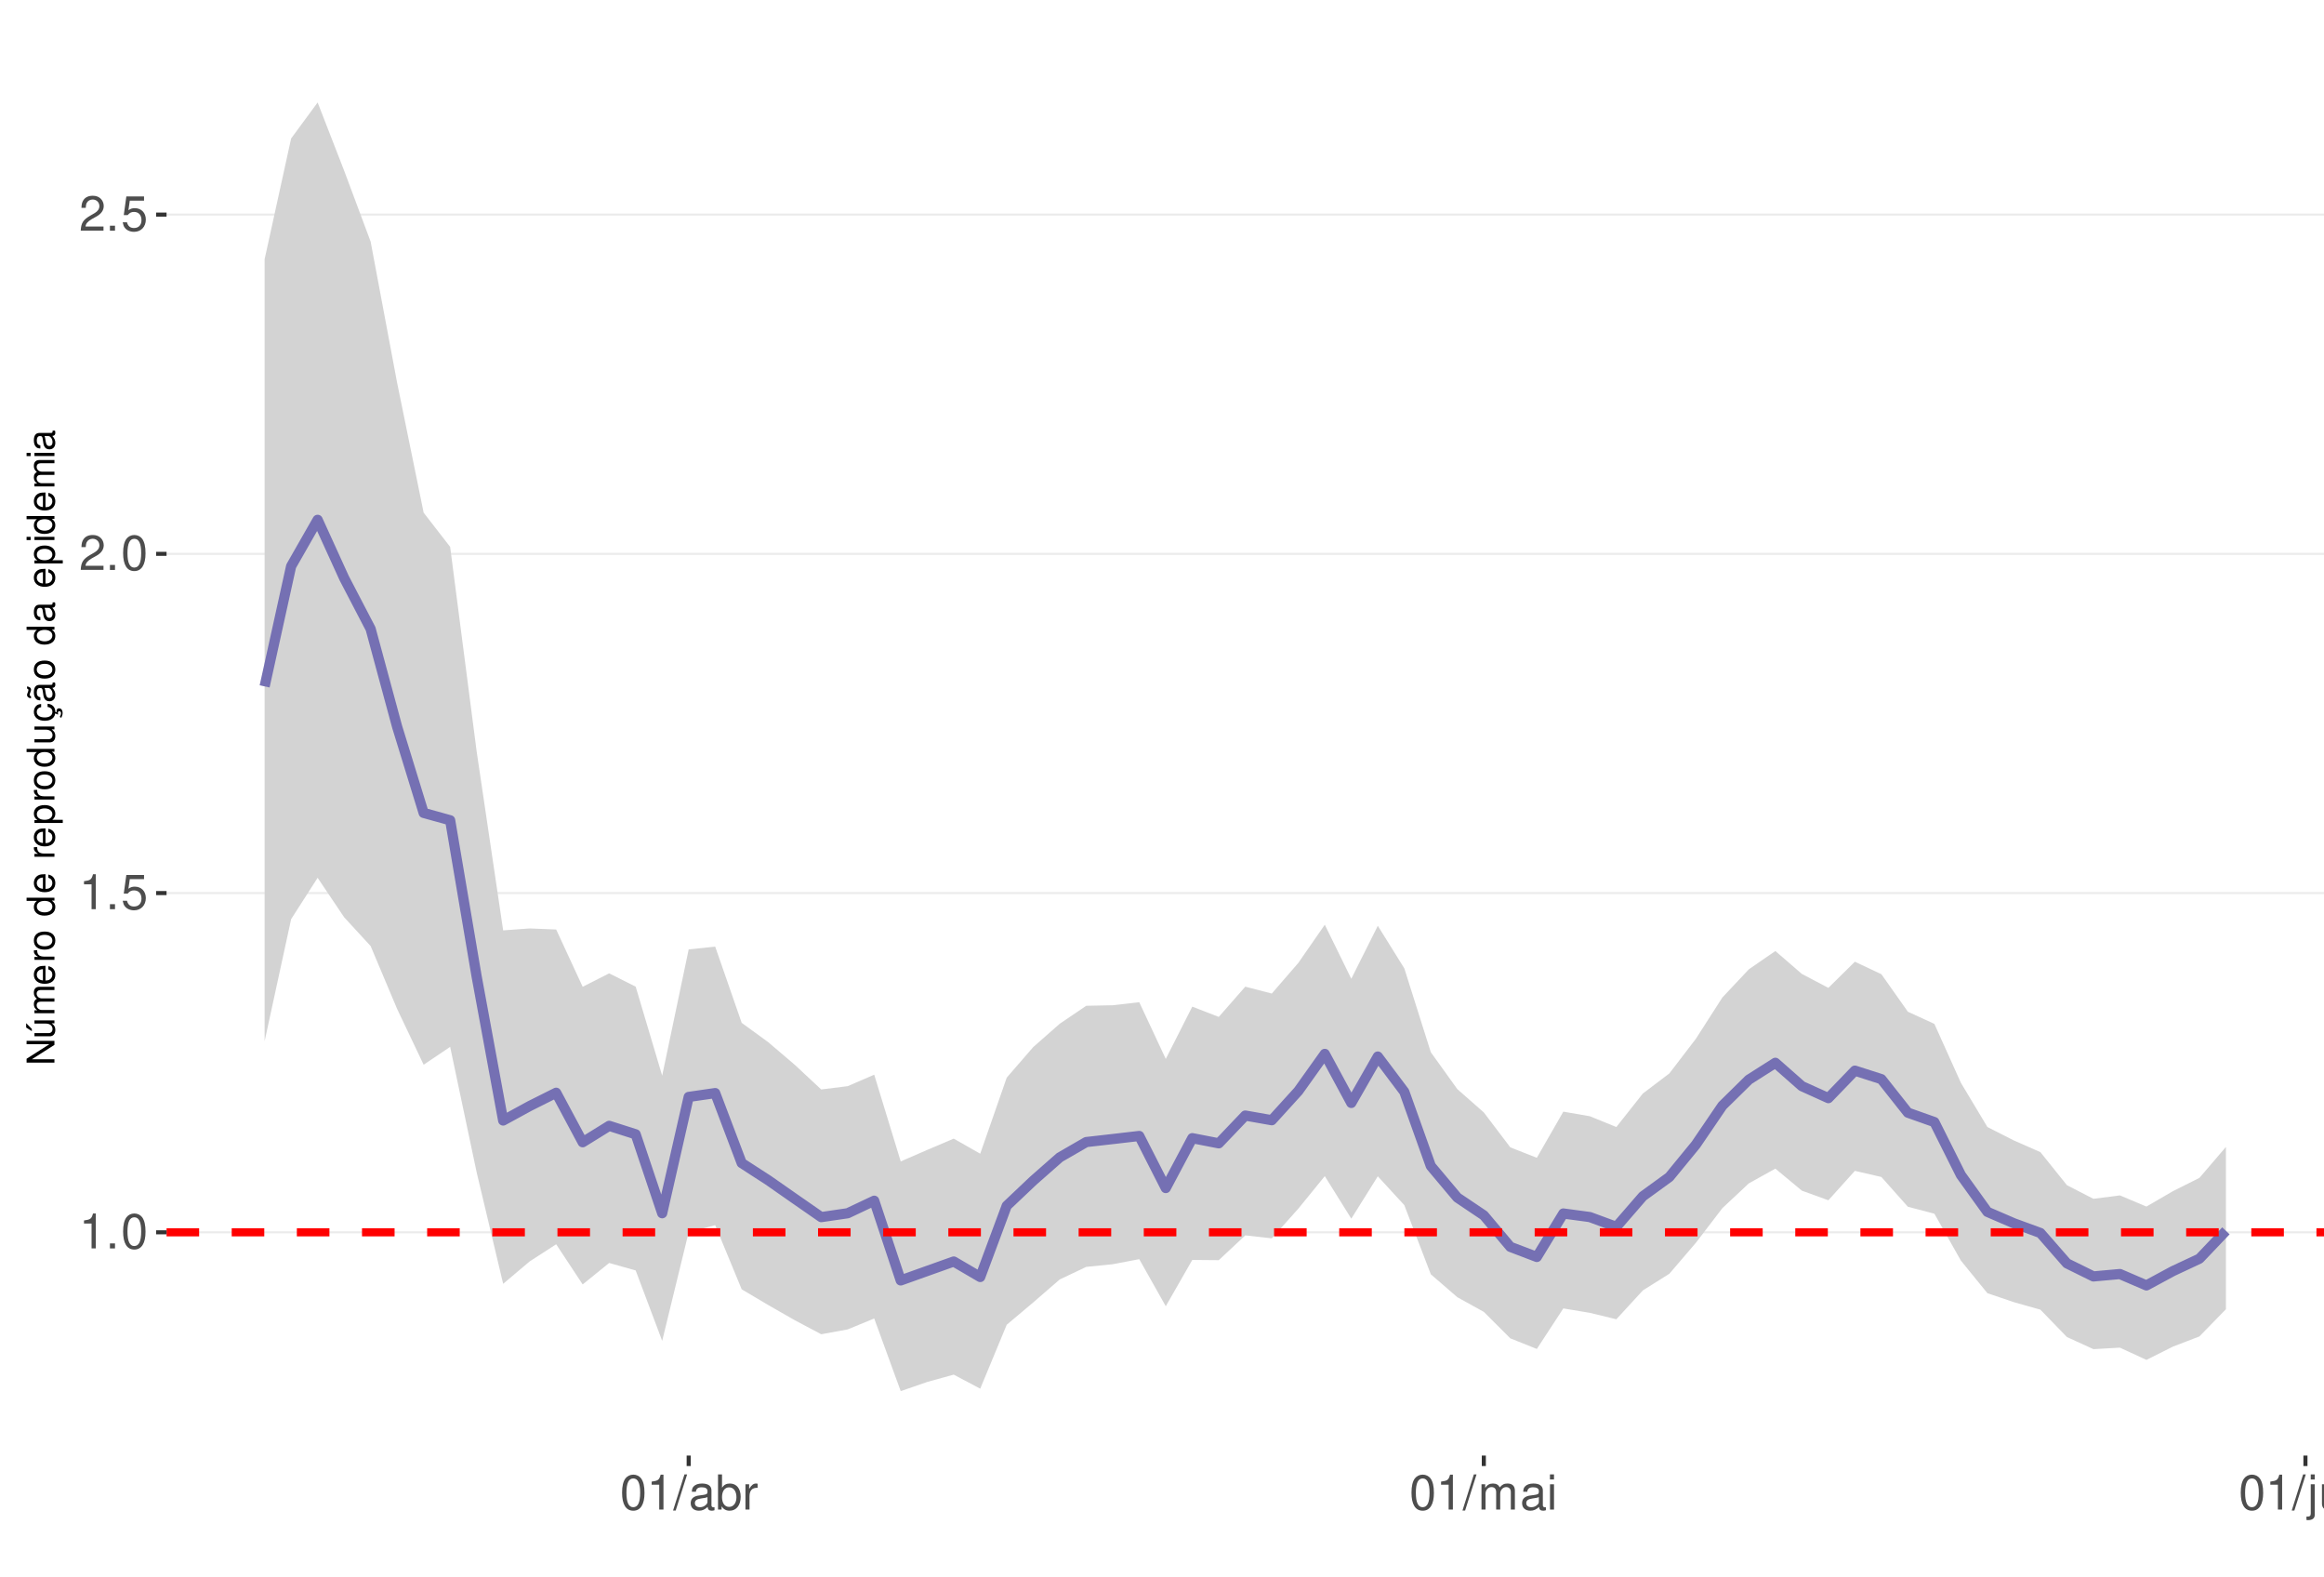
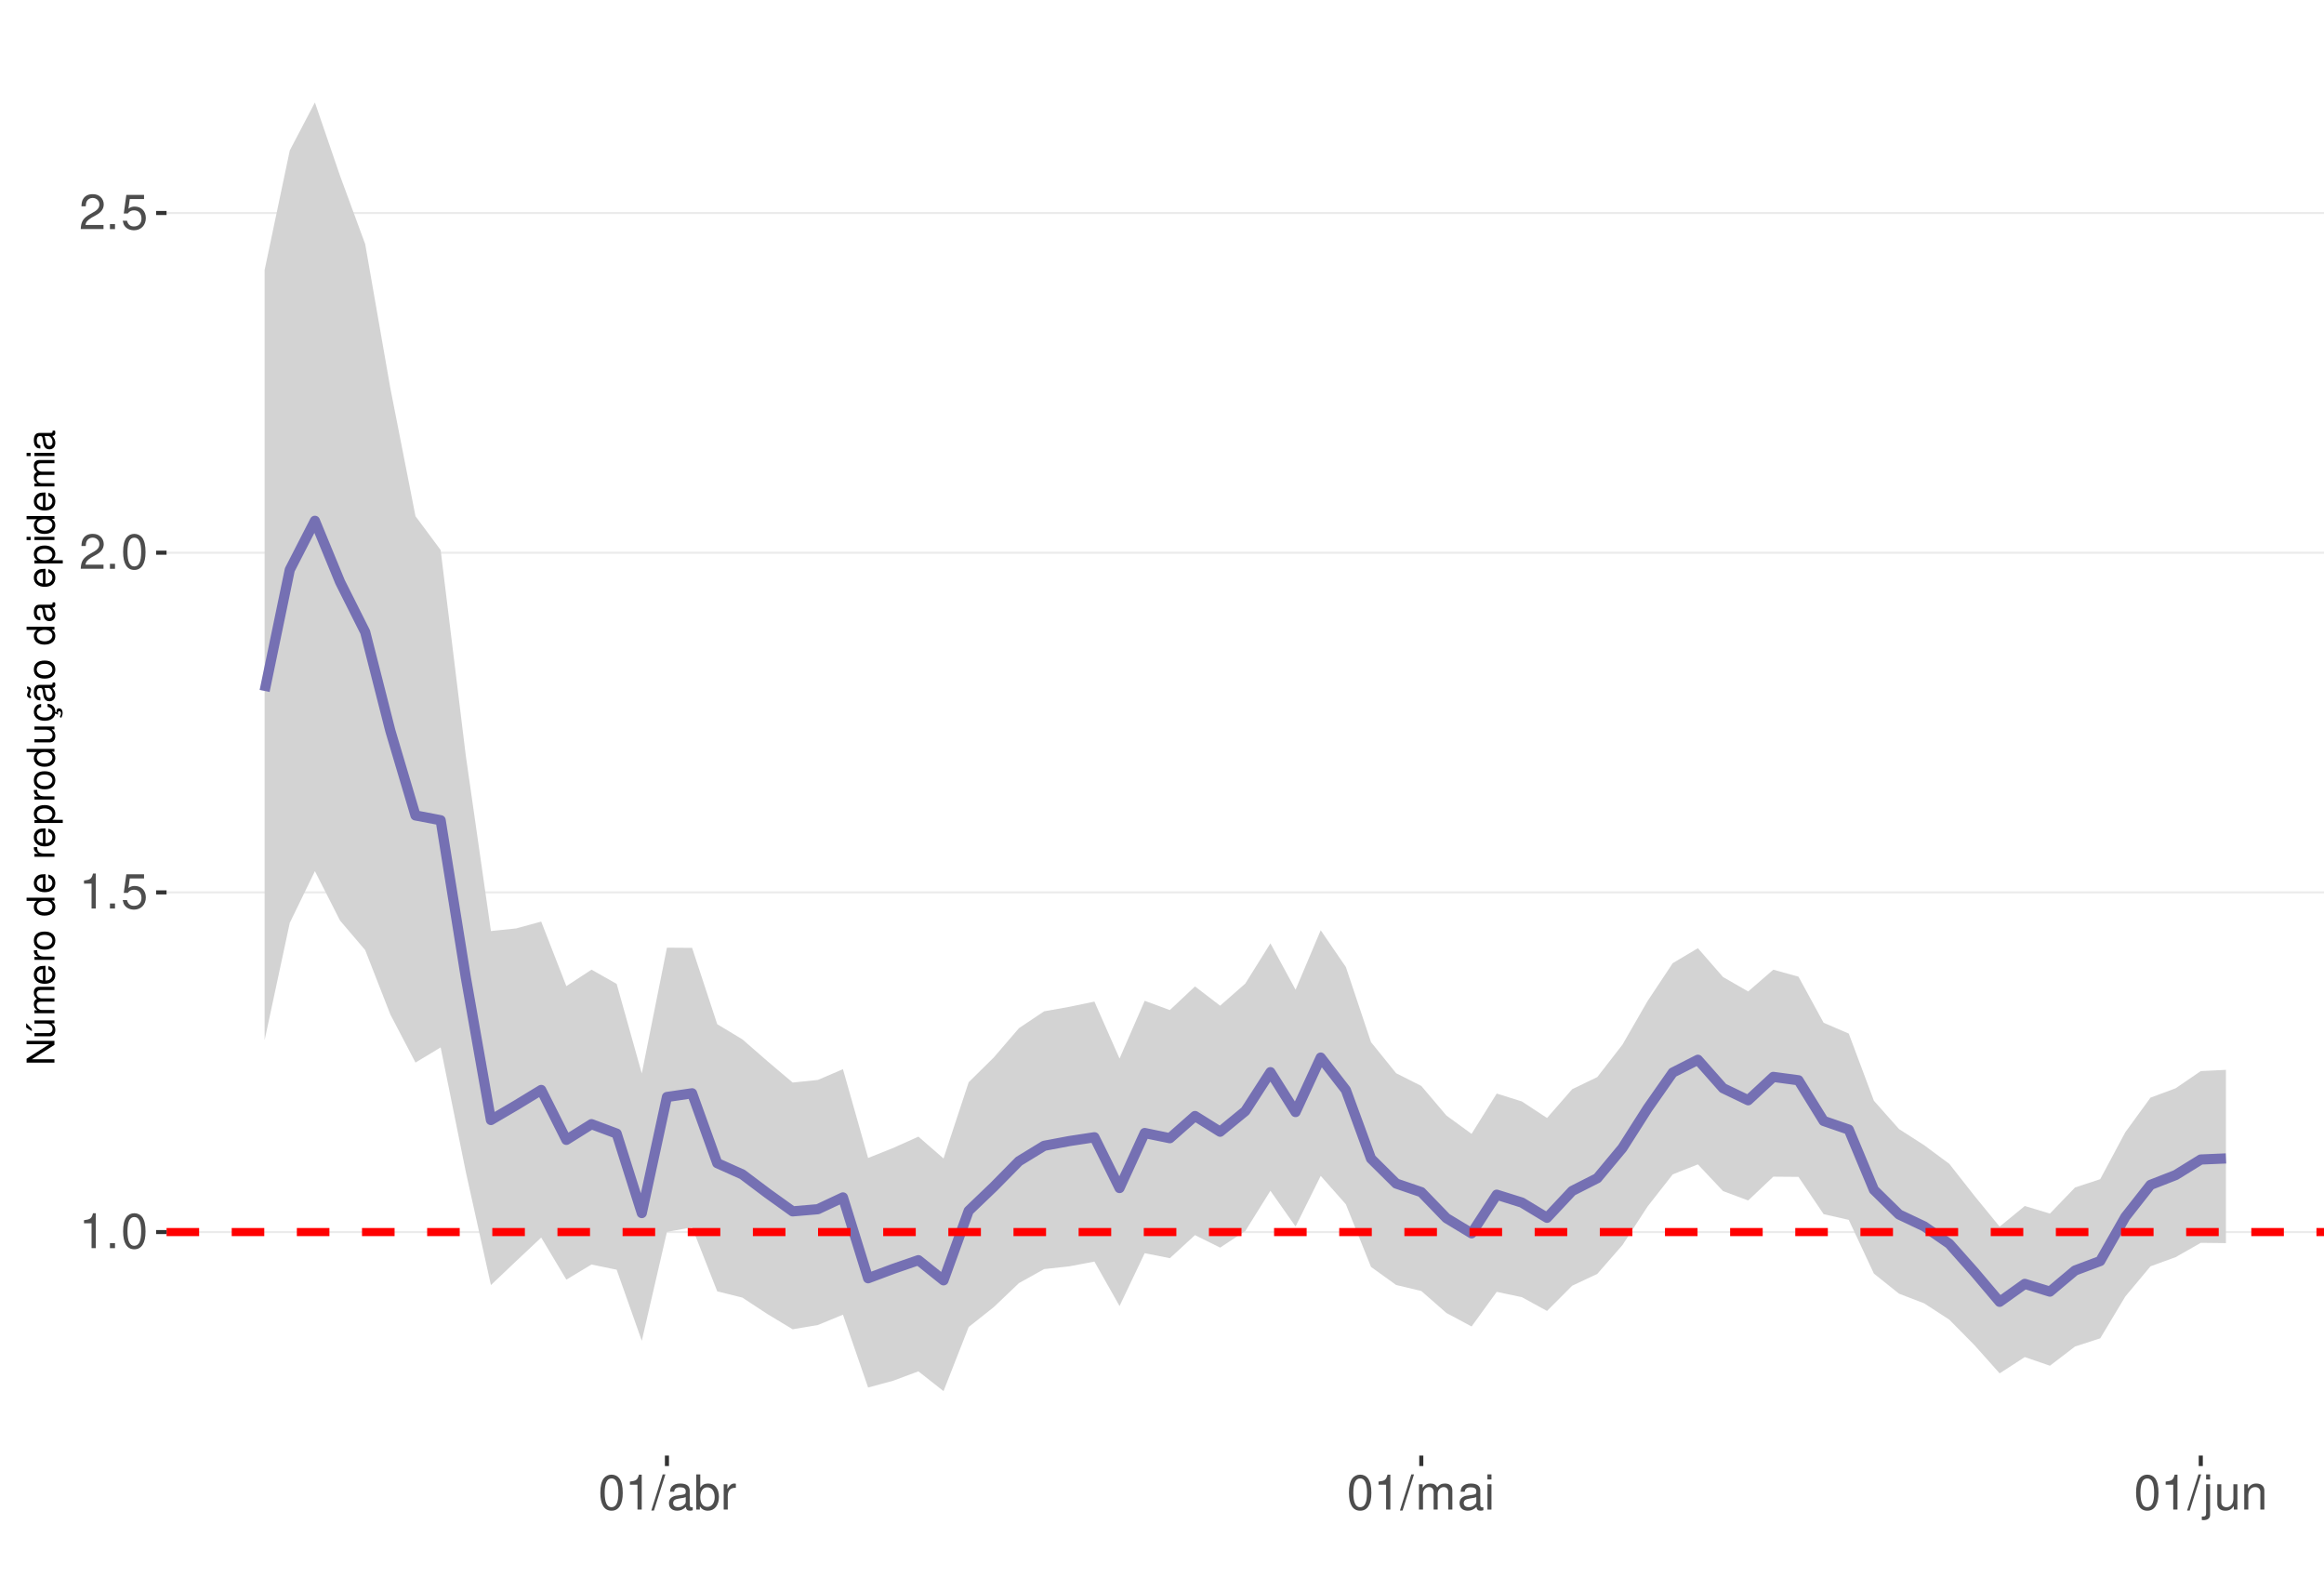
<svg xmlns="http://www.w3.org/2000/svg" xmlns:xlink="http://www.w3.org/1999/xlink" width="609pt" height="413pt" viewBox="0 0 609 413" version="1.1">
  <defs>
    <g>
      <symbol overflow="visible" id="glyph0-0">
        <path style="stroke:none;" d="" />
      </symbol>
      <symbol overflow="visible" id="glyph0-1">
        <path style="stroke:none;" d="M 3.281 -6.516 L 3.281 0 L 4.391 0 L 4.391 -9.156 L 3.656 -9.156 C 3.266 -7.75 3.016 -7.562 1.297 -7.328 L 1.297 -6.516 Z M 3.281 -6.516 " />
      </symbol>
      <symbol overflow="visible" id="glyph0-2">
        <path style="stroke:none;" d="M 2.422 -1.312 L 1.094 -1.312 L 1.094 0 L 2.422 0 Z M 2.422 -1.312 " />
      </symbol>
      <symbol overflow="visible" id="glyph0-3">
        <path style="stroke:none;" d="M 3.484 -9.156 C 2.641 -9.156 1.891 -8.766 1.422 -8.156 C 0.828 -7.344 0.547 -6.125 0.547 -4.422 C 0.547 -1.344 1.562 0.297 3.484 0.297 C 5.375 0.297 6.422 -1.344 6.422 -4.359 C 6.422 -6.125 6.141 -7.312 5.547 -8.156 C 5.078 -8.781 4.328 -9.156 3.484 -9.156 Z M 3.484 -8.156 C 4.688 -8.156 5.281 -6.938 5.281 -4.453 C 5.281 -1.844 4.703 -0.625 3.453 -0.625 C 2.281 -0.625 1.688 -1.891 1.688 -4.422 C 1.688 -6.938 2.281 -8.156 3.484 -8.156 Z M 3.484 -8.156 " />
      </symbol>
      <symbol overflow="visible" id="glyph0-4">
        <path style="stroke:none;" d="M 6.031 -8.969 L 1.391 -8.969 L 0.719 -4.094 L 1.75 -4.094 C 2.266 -4.703 2.703 -4.922 3.406 -4.922 C 4.609 -4.922 5.359 -4.094 5.359 -2.766 C 5.359 -1.484 4.609 -0.703 3.391 -0.703 C 2.422 -0.703 1.828 -1.188 1.562 -2.203 L 0.438 -2.203 C 0.594 -1.469 0.719 -1.109 0.984 -0.781 C 1.5 -0.094 2.406 0.297 3.422 0.297 C 5.234 0.297 6.5 -1.031 6.5 -2.922 C 6.5 -4.703 5.312 -5.906 3.594 -5.906 C 2.969 -5.906 2.453 -5.75 1.938 -5.359 L 2.297 -7.875 L 6.031 -7.875 Z M 6.031 -8.969 " />
      </symbol>
      <symbol overflow="visible" id="glyph0-5">
        <path style="stroke:none;" d="M 6.406 -1.094 L 1.688 -1.094 C 1.797 -1.859 2.203 -2.344 3.297 -3.016 L 4.562 -3.719 C 5.828 -4.422 6.469 -5.359 6.469 -6.484 C 6.469 -7.234 6.156 -7.953 5.625 -8.438 C 5.094 -8.922 4.438 -9.156 3.594 -9.156 C 2.453 -9.156 1.609 -8.75 1.109 -7.953 C 0.797 -7.484 0.656 -6.906 0.625 -5.984 L 1.75 -5.984 C 1.781 -6.609 1.859 -6.969 2.016 -7.281 C 2.297 -7.828 2.891 -8.172 3.562 -8.172 C 4.562 -8.172 5.328 -7.438 5.328 -6.453 C 5.328 -5.719 4.906 -5.094 4.109 -4.625 L 2.953 -3.953 C 1.078 -2.875 0.531 -2.016 0.438 -0.016 L 6.406 -0.016 Z M 6.406 -1.094 " />
      </symbol>
      <symbol overflow="visible" id="glyph0-6">
        <path style="stroke:none;" d="M 2.891 -9.219 L -0.094 0.25 L 0.594 0.25 L 3.594 -9.219 Z M 2.891 -9.219 " />
      </symbol>
      <symbol overflow="visible" id="glyph0-7">
        <path style="stroke:none;" d="M 6.766 -0.625 C 6.656 -0.594 6.609 -0.594 6.547 -0.594 C 6.172 -0.594 5.969 -0.781 5.969 -1.109 L 5.969 -5.016 C 5.969 -6.188 5.109 -6.828 3.484 -6.828 C 2.5 -6.828 1.734 -6.547 1.281 -6.047 C 0.969 -5.703 0.844 -5.328 0.828 -4.672 L 1.891 -4.672 C 1.969 -5.484 2.453 -5.844 3.438 -5.844 C 4.406 -5.844 4.922 -5.5 4.922 -4.859 L 4.922 -4.578 C 4.906 -4.125 4.688 -3.969 3.828 -3.844 C 2.328 -3.656 2.094 -3.609 1.703 -3.438 C 0.922 -3.109 0.531 -2.531 0.531 -1.672 C 0.531 -0.469 1.359 0.297 2.703 0.297 C 3.547 0.297 4.219 0 4.969 -0.688 C 5.031 0 5.359 0.297 6.047 0.297 C 6.281 0.297 6.422 0.266 6.766 0.172 Z M 4.922 -2.094 C 4.922 -1.734 4.828 -1.516 4.5 -1.234 C 4.078 -0.828 3.562 -0.625 2.938 -0.625 C 2.109 -0.625 1.625 -1.031 1.625 -1.703 C 1.625 -2.391 2.094 -2.75 3.234 -2.906 C 4.359 -3.062 4.562 -3.109 4.922 -3.281 Z M 4.922 -2.094 " />
      </symbol>
      <symbol overflow="visible" id="glyph0-8">
        <path style="stroke:none;" d="M 0.688 -9.219 L 0.688 0 L 1.625 0 L 1.625 -0.844 C 2.141 -0.078 2.812 0.297 3.734 0.297 C 5.484 0.297 6.625 -1.141 6.625 -3.344 C 6.625 -5.5 5.547 -6.828 3.781 -6.828 C 2.875 -6.828 2.234 -6.484 1.734 -5.734 L 1.734 -9.219 Z M 3.578 -5.828 C 4.766 -5.828 5.516 -4.812 5.516 -3.234 C 5.516 -1.719 4.734 -0.703 3.578 -0.703 C 2.453 -0.703 1.734 -1.703 1.734 -3.266 C 1.734 -4.828 2.453 -5.828 3.578 -5.828 Z M 3.578 -5.828 " />
      </symbol>
      <symbol overflow="visible" id="glyph0-9">
        <path style="stroke:none;" d="M 0.875 -6.625 L 0.875 0 L 1.938 0 L 1.938 -3.438 C 1.953 -5.031 2.609 -5.75 4.062 -5.703 L 4.062 -6.781 C 3.891 -6.812 3.781 -6.828 3.656 -6.828 C 2.969 -6.828 2.453 -6.422 1.844 -5.422 L 1.844 -6.625 Z M 0.875 -6.625 " />
      </symbol>
      <symbol overflow="visible" id="glyph0-10">
        <path style="stroke:none;" d="M 0.891 -6.625 L 0.891 0 L 1.953 0 L 1.953 -4.156 C 1.953 -5.125 2.641 -5.891 3.5 -5.891 C 4.297 -5.891 4.734 -5.422 4.734 -4.562 L 4.734 0 L 5.797 0 L 5.797 -4.156 C 5.797 -5.125 6.5 -5.891 7.359 -5.891 C 8.125 -5.891 8.578 -5.406 8.578 -4.562 L 8.578 0 L 9.641 0 L 9.641 -4.969 C 9.641 -6.156 8.953 -6.828 7.719 -6.828 C 6.828 -6.828 6.297 -6.562 5.688 -5.812 C 5.297 -6.516 4.766 -6.828 3.891 -6.828 C 3.016 -6.828 2.422 -6.5 1.859 -5.688 L 1.859 -6.625 Z M 0.891 -6.625 " />
      </symbol>
      <symbol overflow="visible" id="glyph0-11">
        <path style="stroke:none;" d="M 1.891 -6.625 L 0.844 -6.625 L 0.844 0 L 1.891 0 Z M 1.891 -9.219 L 0.828 -9.219 L 0.828 -7.891 L 1.891 -7.891 Z M 1.891 -9.219 " />
      </symbol>
      <symbol overflow="visible" id="glyph0-12">
        <path style="stroke:none;" d="M 0.891 -6.625 L 0.891 0.969 C 0.891 1.625 0.688 1.828 0.031 1.828 C -0.047 1.828 -0.094 1.828 -0.234 1.828 L -0.234 2.719 C -0.094 2.75 -0.031 2.766 0.125 2.766 C 1.312 2.766 1.938 2.297 1.938 1.375 L 1.938 -6.625 Z M 1.938 -9.219 L 0.891 -9.219 L 0.891 -7.891 L 1.938 -7.891 Z M 1.938 -9.219 " />
      </symbol>
      <symbol overflow="visible" id="glyph0-13">
        <path style="stroke:none;" d="M 6.094 0 L 6.094 -6.625 L 5.047 -6.625 L 5.047 -2.875 C 5.047 -1.516 4.344 -0.625 3.234 -0.625 C 2.406 -0.625 1.875 -1.141 1.875 -1.938 L 1.875 -6.625 L 0.828 -6.625 L 0.828 -1.516 C 0.828 -0.422 1.641 0.297 2.938 0.297 C 3.906 0.297 4.531 -0.047 5.156 -0.922 L 5.156 0 Z M 6.094 0 " />
      </symbol>
      <symbol overflow="visible" id="glyph0-14">
        <path style="stroke:none;" d="M 0.891 -6.625 L 0.891 0 L 1.953 0 L 1.953 -3.656 C 1.953 -5.016 2.656 -5.891 3.75 -5.891 C 4.578 -5.891 5.109 -5.391 5.109 -4.594 L 5.109 0 L 6.156 0 L 6.156 -5.016 C 6.156 -6.109 5.344 -6.828 4.062 -6.828 C 3.078 -6.828 2.438 -6.438 1.859 -5.516 L 1.859 -6.625 Z M 0.891 -6.625 " />
      </symbol>
      <symbol overflow="visible" id="glyph1-0">
        <path style="stroke:none;" d="" />
      </symbol>
      <symbol overflow="visible" id="glyph1-1">
        <path style="stroke:none;" d="M -7.297 -6.453 L -7.297 -5.578 L -1.328 -5.578 L -7.297 -1.766 L -7.297 -0.766 L 0 -0.766 L 0 -1.641 L -5.906 -1.641 L 0 -5.406 L 0 -6.453 Z M -7.297 -6.453 " />
      </symbol>
      <symbol overflow="visible" id="glyph1-2">
        <path style="stroke:none;" d="M 0 -4.812 L -5.234 -4.812 L -5.234 -3.984 L -2.266 -3.984 C -1.203 -3.984 -0.5 -3.438 -0.5 -2.562 C -0.5 -1.906 -0.906 -1.484 -1.531 -1.484 L -5.234 -1.484 L -5.234 -0.656 L -1.203 -0.656 C -0.328 -0.656 0.234 -1.297 0.234 -2.312 C 0.234 -3.094 -0.047 -3.578 -0.734 -4.062 L 0 -4.062 Z M -7.406 -2.953 L -5.922 -2 L -5.922 -2.594 L -7.406 -4.094 Z M -7.406 -2.953 " />
      </symbol>
      <symbol overflow="visible" id="glyph1-3">
        <path style="stroke:none;" d="M -5.234 -0.703 L 0 -0.703 L 0 -1.547 L -3.297 -1.547 C -4.047 -1.547 -4.656 -2.094 -4.656 -2.766 C -4.656 -3.391 -4.281 -3.734 -3.609 -3.734 L 0 -3.734 L 0 -4.578 L -3.297 -4.578 C -4.047 -4.578 -4.656 -5.125 -4.656 -5.812 C -4.656 -6.422 -4.266 -6.781 -3.609 -6.781 L 0 -6.781 L 0 -7.625 L -3.938 -7.625 C -4.875 -7.625 -5.391 -7.078 -5.391 -6.094 C -5.391 -5.406 -5.188 -4.984 -4.594 -4.484 C -5.156 -4.188 -5.391 -3.766 -5.391 -3.078 C -5.391 -2.375 -5.125 -1.906 -4.5 -1.469 L -5.234 -1.469 Z M -5.234 -0.703 " />
      </symbol>
      <symbol overflow="visible" id="glyph1-4">
        <path style="stroke:none;" d="M -2.344 -5.125 C -3.141 -5.125 -3.625 -5.062 -4.016 -4.922 C -4.875 -4.578 -5.391 -3.781 -5.391 -2.797 C -5.391 -1.344 -4.281 -0.406 -2.547 -0.406 C -0.812 -0.406 0.234 -1.297 0.234 -2.781 C 0.234 -3.984 -0.453 -4.812 -1.594 -5.016 L -1.594 -4.188 C -0.906 -3.953 -0.547 -3.484 -0.547 -2.812 C -0.547 -2.281 -0.781 -1.828 -1.219 -1.547 C -1.516 -1.344 -1.812 -1.281 -2.344 -1.266 Z M -3.016 -1.297 C -3.984 -1.359 -4.625 -1.953 -4.625 -2.797 C -4.625 -3.641 -3.953 -4.234 -3.016 -4.234 Z M -3.016 -1.297 " />
      </symbol>
      <symbol overflow="visible" id="glyph1-5">
        <path style="stroke:none;" d="M -5.234 -0.688 L 0 -0.688 L 0 -1.531 L -2.719 -1.531 C -3.984 -1.547 -4.547 -2.062 -4.516 -3.203 L -5.359 -3.203 C -5.375 -3.062 -5.391 -2.984 -5.391 -2.891 C -5.391 -2.344 -5.062 -1.938 -4.297 -1.453 L -5.234 -1.453 Z M -5.234 -0.688 " />
      </symbol>
      <symbol overflow="visible" id="glyph1-6">
        <path style="stroke:none;" d="M -5.391 -2.719 C -5.391 -1.234 -4.344 -0.359 -2.578 -0.359 C -0.812 -0.359 0.234 -1.234 0.234 -2.734 C 0.234 -4.203 -0.812 -5.094 -2.547 -5.094 C -4.359 -5.094 -5.391 -4.234 -5.391 -2.719 Z M -4.625 -2.734 C -4.625 -3.672 -3.844 -4.234 -2.547 -4.234 C -1.312 -4.234 -0.547 -3.656 -0.547 -2.734 C -0.547 -1.797 -1.312 -1.234 -2.578 -1.234 C -3.844 -1.234 -4.625 -1.797 -4.625 -2.734 Z M -4.625 -2.734 " />
      </symbol>
      <symbol overflow="visible" id="glyph1-7">
        <path style="stroke:none;" d="" />
      </symbol>
      <symbol overflow="visible" id="glyph1-8">
        <path style="stroke:none;" d="M -7.297 -4.953 L -7.297 -4.125 L -4.578 -4.125 C -5.109 -3.766 -5.391 -3.203 -5.391 -2.516 C -5.391 -1.156 -4.297 -0.266 -2.625 -0.266 C -0.859 -0.266 0.234 -1.125 0.234 -2.547 C 0.234 -3.266 -0.047 -3.766 -0.688 -4.203 L 0 -4.203 L 0 -4.953 Z M -4.609 -2.656 C -4.609 -3.547 -3.812 -4.125 -2.562 -4.125 C -1.344 -4.125 -0.547 -3.547 -0.547 -2.656 C -0.547 -1.734 -1.359 -1.125 -2.578 -1.125 C -3.797 -1.125 -4.609 -1.734 -4.609 -2.656 Z M -4.609 -2.656 " />
      </symbol>
      <symbol overflow="visible" id="glyph1-9">
        <path style="stroke:none;" d="M 2.188 -0.547 L 2.188 -1.375 L -0.547 -1.375 C -0.016 -1.812 0.234 -2.312 0.234 -2.984 C 0.234 -4.344 -0.859 -5.234 -2.531 -5.234 C -4.297 -5.234 -5.391 -4.375 -5.391 -2.984 C -5.391 -2.266 -5.062 -1.703 -4.453 -1.312 L -5.234 -1.312 L -5.234 -0.547 Z M -4.609 -2.844 C -4.609 -3.766 -3.797 -4.359 -2.547 -4.359 C -1.359 -4.359 -0.547 -3.75 -0.547 -2.844 C -0.547 -1.953 -1.344 -1.375 -2.578 -1.375 C -3.812 -1.375 -4.609 -1.953 -4.609 -2.844 Z M -4.609 -2.844 " />
      </symbol>
      <symbol overflow="visible" id="glyph1-10">
        <path style="stroke:none;" d="M 0 -4.812 L -5.234 -4.812 L -5.234 -3.984 L -2.266 -3.984 C -1.203 -3.984 -0.5 -3.438 -0.5 -2.562 C -0.5 -1.906 -0.906 -1.484 -1.531 -1.484 L -5.234 -1.484 L -5.234 -0.656 L -1.203 -0.656 C -0.328 -0.656 0.234 -1.297 0.234 -2.312 C 0.234 -3.094 -0.047 -3.578 -0.734 -4.062 L 0 -4.062 Z M 0 -4.812 " />
      </symbol>
      <symbol overflow="visible" id="glyph1-11">
        <path style="stroke:none;" d="M 0.234 -2.641 C 0.234 -3.875 -0.547 -4.703 -1.797 -4.766 L -1.797 -3.938 C -0.953 -3.797 -0.531 -3.359 -0.531 -2.656 C -0.531 -1.734 -1.281 -1.188 -2.516 -1.188 C -3.844 -1.188 -4.625 -1.719 -4.625 -2.625 C -4.625 -3.328 -4.203 -3.766 -3.484 -3.875 L -3.484 -4.703 C -3.984 -4.672 -4.312 -4.562 -4.609 -4.359 C -5.094 -4 -5.391 -3.375 -5.391 -2.641 C -5.391 -1.219 -4.266 -0.312 -2.531 -0.312 C -1.469 -0.312 -0.625 -0.672 -0.156 -1.312 C 0.047 -1.594 0.125 -1.812 0.203 -2.25 L 0.922 -1.938 L 0.984 -2.062 C 0.938 -2.188 0.906 -2.25 0.906 -2.375 C 0.906 -2.656 1.047 -2.828 1.281 -2.828 C 1.547 -2.828 1.734 -2.594 1.734 -2.297 C 1.734 -2.031 1.672 -1.844 1.438 -1.406 L 1.406 -1.312 L 1.812 -1.094 C 2.078 -1.75 2.141 -1.953 2.141 -2.344 C 2.141 -3.109 1.781 -3.578 1.203 -3.578 C 0.781 -3.578 0.547 -3.297 0.547 -2.797 C 0.547 -2.703 0.547 -2.641 0.562 -2.516 Z M 0.234 -2.641 " />
      </symbol>
      <symbol overflow="visible" id="glyph1-12">
        <path style="stroke:none;" d="M -0.484 -5.344 C -0.469 -5.266 -0.469 -5.219 -0.469 -5.172 C -0.469 -4.875 -0.625 -4.719 -0.875 -4.719 L -3.953 -4.719 C -4.891 -4.719 -5.391 -4.047 -5.391 -2.75 C -5.391 -1.984 -5.172 -1.375 -4.781 -1.016 C -4.516 -0.766 -4.203 -0.672 -3.688 -0.656 L -3.688 -1.484 C -4.328 -1.562 -4.625 -1.938 -4.625 -2.719 C -4.625 -3.484 -4.344 -3.891 -3.844 -3.891 L -3.625 -3.891 C -3.266 -3.875 -3.125 -3.703 -3.047 -3.016 C -2.891 -1.844 -2.844 -1.656 -2.719 -1.344 C -2.453 -0.734 -2 -0.422 -1.312 -0.422 C -0.375 -0.422 0.234 -1.078 0.234 -2.141 C 0.234 -2.797 0 -3.328 -0.547 -3.922 C 0 -3.984 0.234 -4.234 0.234 -4.781 C 0.234 -4.953 0.203 -5.062 0.141 -5.344 Z M -1.656 -3.891 C -1.375 -3.891 -1.203 -3.812 -0.969 -3.562 C -0.656 -3.219 -0.5 -2.812 -0.5 -2.312 C -0.5 -1.672 -0.812 -1.297 -1.344 -1.297 C -1.891 -1.297 -2.172 -1.656 -2.297 -2.547 C -2.422 -3.438 -2.453 -3.609 -2.594 -3.891 Z M -7.172 -3.75 C -6.922 -3.672 -6.812 -3.547 -6.812 -3.375 C -6.812 -3.25 -6.875 -2.984 -6.984 -2.734 C -7.156 -2.312 -7.172 -2.25 -7.172 -2.047 C -7.172 -1.594 -6.797 -1.297 -6.141 -1.188 L -6.141 -1.766 C -6.375 -1.812 -6.5 -1.938 -6.5 -2.094 C -6.5 -2.203 -6.469 -2.344 -6.375 -2.578 C -6.156 -3.156 -6.125 -3.234 -6.125 -3.438 C -6.125 -3.922 -6.484 -4.219 -7.172 -4.312 Z M -7.172 -3.75 " />
      </symbol>
      <symbol overflow="visible" id="glyph1-13">
        <path style="stroke:none;" d="M -0.484 -5.344 C -0.469 -5.266 -0.469 -5.219 -0.469 -5.172 C -0.469 -4.875 -0.625 -4.719 -0.875 -4.719 L -3.953 -4.719 C -4.891 -4.719 -5.391 -4.047 -5.391 -2.75 C -5.391 -1.984 -5.172 -1.375 -4.781 -1.016 C -4.516 -0.766 -4.203 -0.672 -3.688 -0.656 L -3.688 -1.484 C -4.328 -1.562 -4.625 -1.938 -4.625 -2.719 C -4.625 -3.484 -4.344 -3.891 -3.844 -3.891 L -3.625 -3.891 C -3.266 -3.875 -3.125 -3.703 -3.047 -3.016 C -2.891 -1.844 -2.844 -1.656 -2.719 -1.344 C -2.453 -0.734 -2 -0.422 -1.312 -0.422 C -0.375 -0.422 0.234 -1.078 0.234 -2.141 C 0.234 -2.797 0 -3.328 -0.547 -3.922 C 0 -3.984 0.234 -4.234 0.234 -4.781 C 0.234 -4.953 0.203 -5.062 0.141 -5.344 Z M -1.656 -3.891 C -1.375 -3.891 -1.203 -3.812 -0.969 -3.562 C -0.656 -3.219 -0.5 -2.812 -0.5 -2.312 C -0.5 -1.672 -0.812 -1.297 -1.344 -1.297 C -1.891 -1.297 -2.172 -1.656 -2.297 -2.547 C -2.422 -3.438 -2.453 -3.609 -2.594 -3.891 Z M -1.656 -3.891 " />
      </symbol>
      <symbol overflow="visible" id="glyph1-14">
        <path style="stroke:none;" d="M -5.234 -1.5 L -5.234 -0.672 L 0 -0.672 L 0 -1.5 Z M -7.297 -1.5 L -7.297 -0.656 L -6.234 -0.656 L -6.234 -1.5 Z M -7.297 -1.5 " />
      </symbol>
    </g>
    <clipPath id="clip1">
      <path d="M 43.645 9.961 L 609 9.961 L 609 381.328 L 43.645 381.328 Z M 43.645 9.961 " />
    </clipPath>
    <clipPath id="clip2">
      <path d="M 43.645 322 L 609 322 L 609 324 L 43.645 324 Z M 43.645 322 " />
    </clipPath>
    <clipPath id="clip3">
      <path d="M 43.645 233 L 609 233 L 609 235 L 43.645 235 Z M 43.645 233 " />
    </clipPath>
    <clipPath id="clip4">
      <path d="M 43.645 144 L 609 144 L 609 146 L 43.645 146 Z M 43.645 144 " />
    </clipPath>
    <clipPath id="clip5">
      <path d="M 43.645 55 L 609 55 L 609 57 L 43.645 57 Z M 43.645 55 " />
    </clipPath>
    <clipPath id="clip6">
      <path d="M 43.645 321 L 609 321 L 609 324 L 43.645 324 Z M 43.645 321 " />
    </clipPath>
  </defs>
  <g id="surface167">
    <rect x="0" y="0" width="609" height="413" style="fill:rgb(100%,100%,100%);fill-opacity:1;stroke:none;" />
    <rect x="0" y="0" width="609" height="413" style="fill:rgb(100%,100%,100%);fill-opacity:1;stroke:none;" />
    <path style="fill:none;stroke-width:1.067;stroke-linecap:round;stroke-linejoin:round;stroke:rgb(100%,100%,100%);stroke-opacity:1;stroke-miterlimit:10;" d="M 0 413 L 609 413 L 609 0 L 0 0 Z M 0 413 " />
    <g clip-path="url(#clip1)" clip-rule="nonzero">
      <path style=" stroke:none;fill-rule:nonzero;fill:rgb(100%,100%,100%);fill-opacity:1;" d="M 43.645 381.328 L 609 381.328 L 609 9.961 L 43.645 9.961 Z M 43.645 381.328 " />
    </g>
    <g clip-path="url(#clip2)" clip-rule="nonzero">
-       <path style="fill:none;stroke-width:0.533;stroke-linecap:butt;stroke-linejoin:round;stroke:rgb(92.157%,92.157%,92.157%);stroke-opacity:1;stroke-miterlimit:10;" d="M 43.645 322.844 L 609 322.844 " />
+       <path style="fill:none;stroke-width:0.533;stroke-linecap:butt;stroke-linejoin:round;stroke:rgb(92.157%,92.157%,92.157%);stroke-opacity:1;stroke-miterlimit:10;" d="M 43.645 322.777 L 609 322.777 " />
    </g>
    <g clip-path="url(#clip3)" clip-rule="nonzero">
-       <path style="fill:none;stroke-width:0.533;stroke-linecap:butt;stroke-linejoin:round;stroke:rgb(92.157%,92.157%,92.157%);stroke-opacity:1;stroke-miterlimit:10;" d="M 43.645 233.969 L 609 233.969 " />
+       <path style="fill:none;stroke-width:0.533;stroke-linecap:butt;stroke-linejoin:round;stroke:rgb(92.157%,92.157%,92.157%);stroke-opacity:1;stroke-miterlimit:10;" d="M 43.645 233.789 L 609 233.789 " />
    </g>
    <g clip-path="url(#clip4)" clip-rule="nonzero">
-       <path style="fill:none;stroke-width:0.533;stroke-linecap:butt;stroke-linejoin:round;stroke:rgb(92.157%,92.157%,92.157%);stroke-opacity:1;stroke-miterlimit:10;" d="M 43.645 145.094 L 609 145.094 " />
+       <path style="fill:none;stroke-width:0.533;stroke-linecap:butt;stroke-linejoin:round;stroke:rgb(92.157%,92.157%,92.157%);stroke-opacity:1;stroke-miterlimit:10;" d="M 43.645 144.797 L 609 144.797 " />
    </g>
    <g clip-path="url(#clip5)" clip-rule="nonzero">
-       <path style="fill:none;stroke-width:0.533;stroke-linecap:butt;stroke-linejoin:round;stroke:rgb(92.157%,92.157%,92.157%);stroke-opacity:1;stroke-miterlimit:10;" d="M 43.645 56.219 L 609 56.219 " />
-     </g>
-     <path style=" stroke:none;fill-rule:nonzero;fill:rgb(82.745%,82.745%,82.745%);fill-opacity:1;" d="M 69.344 67.914 L 76.289 36.281 L 83.234 26.844 L 90.18 44.703 L 97.125 63.305 L 104.07 100.305 L 111.016 134.312 L 117.961 143.273 L 124.906 196.863 L 131.852 243.746 L 138.797 243.238 L 145.742 243.512 L 152.688 258.52 L 159.633 255 L 166.578 258.488 L 173.523 281.805 L 180.469 248.73 L 187.414 247.992 L 194.359 267.969 L 201.305 273.023 L 208.25 278.945 L 215.195 285.418 L 222.141 284.555 L 229.086 281.551 L 236.031 304.273 L 242.977 301.254 L 249.922 298.301 L 256.867 302.25 L 263.812 282.324 L 270.758 274.312 L 277.703 268.203 L 284.648 263.496 L 291.594 263.355 L 298.539 262.559 L 305.488 277.422 L 312.434 263.723 L 319.379 266.41 L 326.324 258.488 L 333.27 260.293 L 340.215 252.273 L 347.16 242.258 L 354.105 256.426 L 361.051 242.543 L 367.996 253.688 L 374.941 275.664 L 381.887 285.328 L 388.832 291.438 L 395.777 300.59 L 402.723 303.32 L 409.668 291.234 L 416.613 292.434 L 423.559 295.262 L 430.504 286.484 L 437.449 281.223 L 444.395 272.152 L 451.34 261.328 L 458.285 253.938 L 465.23 249.152 L 472.176 255.152 L 479.121 258.805 L 486.066 251.949 L 493.012 255.223 L 499.957 265.055 L 506.902 268.242 L 513.848 283.676 L 520.793 295.254 L 527.738 298.785 L 534.684 301.836 L 541.629 310.492 L 548.574 314.07 L 555.52 313.172 L 562.465 316.098 L 569.41 312.066 L 576.355 308.582 L 583.301 300.473 L 583.301 342.988 L 576.355 350.117 L 569.41 352.789 L 562.465 356.266 L 555.52 353.059 L 548.574 353.453 L 541.629 350.273 L 534.684 343.109 L 527.738 341.148 L 520.793 338.789 L 513.848 330.258 L 506.902 317.969 L 499.957 316.148 L 493.012 308.348 L 486.066 306.742 L 479.121 314.449 L 472.176 311.93 L 465.23 306.16 L 458.285 310.012 L 451.34 316.52 L 444.395 325.594 L 437.449 333.703 L 430.504 338.066 L 423.559 345.625 L 416.613 343.938 L 409.668 342.781 L 402.723 353.402 L 395.777 350.621 L 388.832 343.684 L 381.887 339.844 L 374.941 333.836 L 367.996 315.727 L 361.051 308.172 L 354.105 319.266 L 347.16 308.125 L 340.215 316.652 L 333.27 324.422 L 326.324 323.645 L 319.379 330.141 L 312.434 330.082 L 305.488 342.207 L 298.539 329.879 L 291.594 331.203 L 284.648 331.898 L 277.703 335.195 L 270.758 341.211 L 263.812 347.059 L 256.867 363.809 L 249.922 360.125 L 242.977 362.047 L 236.031 364.449 L 229.086 345.414 L 222.141 348.281 L 215.195 349.547 L 208.25 345.863 L 201.305 341.887 L 194.359 337.773 L 187.414 320.969 L 180.469 322.801 L 173.523 351.285 L 166.578 332.836 L 159.633 330.871 L 152.688 336.496 L 145.742 325.98 L 138.797 330.469 L 131.852 336.332 L 124.906 307.125 L 117.961 274.262 L 111.016 278.938 L 104.07 264.332 L 97.125 247.852 L 90.18 240.301 L 83.234 229.965 L 76.289 240.801 L 69.344 272.781 Z M 69.344 67.914 " />
-     <path style="fill:none;stroke-width:2.667;stroke-linecap:butt;stroke-linejoin:round;stroke:rgb(45.882%,43.922%,70.196%);stroke-opacity:1;stroke-miterlimit:10;" d="M 69.344 179.824 L 76.289 148.344 L 83.234 136.184 L 90.18 151.43 L 97.125 164.766 L 104.07 190.402 L 111.016 212.969 L 117.961 214.895 L 124.906 255.844 L 131.852 293.551 L 138.797 289.762 L 145.742 286.281 L 152.688 299.25 L 159.633 294.949 L 166.578 297.164 L 173.523 317.848 L 180.469 287.375 L 187.414 286.367 L 194.359 304.695 L 201.305 309.188 L 208.25 314.039 L 215.195 318.863 L 222.141 317.848 L 229.086 314.566 L 236.031 335.449 L 242.977 332.965 L 249.922 330.492 L 256.867 334.551 L 263.812 315.898 L 270.758 309.32 L 277.703 303.211 L 284.648 299.199 L 291.594 298.41 L 298.539 297.602 L 305.488 311.246 L 312.434 298.18 L 319.379 299.531 L 326.324 292.254 L 333.27 293.477 L 340.215 285.836 L 347.16 276.102 L 354.105 288.953 L 361.051 276.797 L 367.996 286.031 L 374.941 305.469 L 381.887 313.73 L 388.832 318.398 L 395.777 326.652 L 402.723 329.301 L 409.668 317.914 L 416.613 318.848 L 423.559 321.41 L 430.504 313.402 L 437.449 308.355 L 444.395 299.883 L 451.34 289.68 L 458.285 282.848 L 465.23 278.434 L 472.176 284.551 L 479.121 287.691 L 486.066 280.488 L 493.012 282.719 L 499.957 291.5 L 506.902 293.961 L 513.848 307.828 L 520.793 317.484 L 527.738 320.48 L 534.684 323.02 L 541.629 330.973 L 548.574 334.402 L 555.52 333.773 L 562.465 336.758 L 569.41 333.008 L 576.355 329.758 L 583.301 322.453 " />
+       <path style="fill:none;stroke-width:0.533;stroke-linecap:butt;stroke-linejoin:round;stroke:rgb(92.157%,92.157%,92.157%);stroke-opacity:1;stroke-miterlimit:10;" d="M 43.645 55.805 L 609 55.805 " />
+     </g>
+     <path style=" stroke:none;fill-rule:nonzero;fill:rgb(82.745%,82.745%,82.745%);fill-opacity:1;" d="M 69.344 70.738 L 75.934 39.422 L 82.52 26.844 L 89.109 46.059 L 95.699 63.953 L 102.289 101.703 L 108.879 135.234 L 115.469 144.09 L 122.059 197.945 L 128.645 243.918 L 135.234 243.234 L 141.824 241.441 L 148.414 258.352 L 155.004 254.035 L 161.594 257.762 L 168.18 281.227 L 174.77 248.273 L 181.359 248.316 L 187.949 268.324 L 194.539 272.289 L 201.129 278.031 L 207.715 283.605 L 214.305 282.93 L 220.895 280.109 L 227.484 303.367 L 234.074 300.738 L 240.664 297.777 L 247.25 303.504 L 253.84 283.531 L 260.43 277.023 L 267.02 269.359 L 273.609 264.949 L 280.199 263.773 L 286.789 262.398 L 293.375 277.324 L 299.965 262.191 L 306.555 264.625 L 313.145 258.43 L 319.734 263.469 L 326.324 257.684 L 332.91 247.141 L 339.5 259.289 L 346.09 243.711 L 352.68 253.34 L 359.27 273.023 L 365.859 281.168 L 372.445 284.492 L 379.035 292.258 L 385.625 297.055 L 392.215 286.492 L 398.805 288.559 L 405.395 292.895 L 411.98 285.359 L 418.57 282.172 L 425.16 273.684 L 431.75 262.246 L 438.34 252.328 L 444.93 248.414 L 451.52 255.965 L 458.105 259.746 L 464.695 254.043 L 471.285 255.871 L 477.875 267.941 L 484.465 270.785 L 491.055 288.379 L 497.641 295.801 L 504.23 300.027 L 510.82 304.918 L 517.41 313.297 L 524 321.363 L 530.59 315.949 L 537.176 317.938 L 543.766 311.094 L 550.355 308.926 L 556.945 296.609 L 563.535 287.562 L 570.125 285.113 L 576.711 280.602 L 583.301 280.285 L 583.301 325.676 L 576.711 325.602 L 570.125 329.348 L 563.535 331.75 L 556.945 339.645 L 550.355 350.621 L 543.766 352.758 L 537.176 357.793 L 530.59 355.527 L 524 359.801 L 517.41 352.414 L 510.82 345.734 L 504.23 341.453 L 497.641 338.922 L 491.055 333.664 L 484.465 319.586 L 477.875 318.086 L 471.285 308.324 L 464.695 308.27 L 458.105 314.5 L 451.52 312.043 L 444.93 305.047 L 438.34 307.66 L 431.75 316.078 L 425.16 326.184 L 418.57 333.734 L 411.98 336.84 L 405.395 343.441 L 398.805 339.832 L 392.215 338.445 L 385.625 347.512 L 379.035 343.984 L 372.445 338.215 L 365.859 336.645 L 359.27 331.906 L 352.68 315.504 L 346.09 308.059 L 339.5 321.324 L 332.91 311.965 L 326.324 322.512 L 319.734 326.852 L 313.145 323.582 L 306.555 329.625 L 299.965 328.312 L 293.375 342.16 L 286.789 330.508 L 280.199 331.758 L 273.609 332.48 L 267.02 336.148 L 260.43 342.426 L 253.84 347.652 L 247.25 364.449 L 240.664 359.266 L 234.074 361.723 L 227.484 363.504 L 220.895 344.422 L 214.305 347.137 L 207.715 348.246 L 201.129 344.277 L 194.539 339.949 L 187.949 338.305 L 181.359 321.531 L 174.77 322.738 L 168.18 351.266 L 161.594 332.641 L 155.004 331.281 L 148.414 335.238 L 141.824 324.215 L 135.234 330.41 L 128.645 336.664 L 122.059 306.984 L 115.469 274.402 L 108.879 278.375 L 102.289 265.777 L 95.699 248.906 L 89.109 241.176 L 82.52 228.223 L 75.934 241.781 L 69.344 272.504 Z M 69.344 70.738 " />
+     <path style="fill:none;stroke-width:2.667;stroke-linecap:butt;stroke-linejoin:round;stroke:rgb(45.882%,43.922%,70.196%);stroke-opacity:1;stroke-miterlimit:10;" d="M 69.344 181.02 L 75.934 149.281 L 82.52 136.441 L 89.109 152.457 L 95.699 165.582 L 102.289 191.457 L 108.879 213.629 L 115.469 214.887 L 122.059 256.031 L 128.645 293.422 L 135.234 289.562 L 141.824 285.547 L 148.414 298.625 L 155.004 294.508 L 161.594 296.98 L 168.18 317.805 L 174.77 287.395 L 181.359 286.422 L 187.949 304.723 L 194.539 307.676 L 201.129 312.633 L 207.715 317.355 L 214.305 316.793 L 220.895 313.699 L 227.484 334.883 L 234.074 332.418 L 240.664 330.145 L 247.25 335.422 L 253.84 317.211 L 260.43 310.898 L 267.02 304.207 L 273.609 300.18 L 280.199 298.941 L 286.789 297.941 L 293.375 311.246 L 299.965 296.832 L 306.555 298.191 L 313.145 292.375 L 319.734 296.492 L 326.324 291.09 L 332.91 280.891 L 339.5 291.34 L 346.09 277.066 L 352.68 285.566 L 359.27 303.535 L 365.859 310.062 L 372.445 312.316 L 379.035 319.129 L 385.625 323.113 L 392.215 312.988 L 398.805 315.051 L 405.395 319.035 L 411.98 312.012 L 418.57 308.664 L 425.16 300.75 L 431.75 290.402 L 438.34 280.996 L 444.93 277.641 L 451.52 285.082 L 458.105 288.246 L 464.695 282.129 L 471.285 283.012 L 477.875 293.664 L 484.465 295.938 L 491.055 311.715 L 497.641 318.168 L 504.23 321.289 L 510.82 325.863 L 517.41 333.277 L 524 341.055 L 530.59 336.355 L 537.176 338.379 L 543.766 332.844 L 550.355 330.367 L 556.945 318.805 L 563.535 310.418 L 570.125 307.844 L 576.711 303.77 L 583.301 303.488 " />
    <g clip-path="url(#clip6)" clip-rule="nonzero">
-       <path style="fill:none;stroke-width:2.134;stroke-linecap:butt;stroke-linejoin:round;stroke:rgb(100%,0%,0%);stroke-opacity:1;stroke-dasharray:8.536,8.536;stroke-miterlimit:10;" d="M 43.645 322.844 L 609 322.844 " />
-     </g>
-     <g style="fill:rgb(30.196%,30.196%,30.196%);fill-opacity:1;">
-       <use xlink:href="#glyph0-1" x="20.715" y="327.065" />
-       <use xlink:href="#glyph0-2" x="27.715" y="327.065" />
-       <use xlink:href="#glyph0-3" x="31.715" y="327.065" />
-     </g>
-     <g style="fill:rgb(30.196%,30.196%,30.196%);fill-opacity:1;">
-       <use xlink:href="#glyph0-1" x="20.715" y="238.19" />
-       <use xlink:href="#glyph0-2" x="27.715" y="238.19" />
-       <use xlink:href="#glyph0-4" x="31.715" y="238.19" />
-     </g>
-     <g style="fill:rgb(30.196%,30.196%,30.196%);fill-opacity:1;">
-       <use xlink:href="#glyph0-5" x="20.715" y="149.315" />
-       <use xlink:href="#glyph0-2" x="27.715" y="149.315" />
-       <use xlink:href="#glyph0-3" x="31.715" y="149.315" />
-     </g>
-     <g style="fill:rgb(30.196%,30.196%,30.196%);fill-opacity:1;">
-       <use xlink:href="#glyph0-5" x="20.715" y="60.44" />
-       <use xlink:href="#glyph0-2" x="27.715" y="60.44" />
-       <use xlink:href="#glyph0-4" x="31.715" y="60.44" />
-     </g>
-     <path style="fill:none;stroke-width:1.067;stroke-linecap:butt;stroke-linejoin:round;stroke:rgb(20%,20%,20%);stroke-opacity:1;stroke-miterlimit:10;" d="M 40.906 322.844 L 43.645 322.844 " />
-     <path style="fill:none;stroke-width:1.067;stroke-linecap:butt;stroke-linejoin:round;stroke:rgb(20%,20%,20%);stroke-opacity:1;stroke-miterlimit:10;" d="M 40.906 233.969 L 43.645 233.969 " />
-     <path style="fill:none;stroke-width:1.067;stroke-linecap:butt;stroke-linejoin:round;stroke:rgb(20%,20%,20%);stroke-opacity:1;stroke-miterlimit:10;" d="M 40.906 145.094 L 43.645 145.094 " />
-     <path style="fill:none;stroke-width:1.067;stroke-linecap:butt;stroke-linejoin:round;stroke:rgb(20%,20%,20%);stroke-opacity:1;stroke-miterlimit:10;" d="M 40.906 56.219 L 43.645 56.219 " />
-     <path style="fill:none;stroke-width:1.067;stroke-linecap:butt;stroke-linejoin:round;stroke:rgb(20%,20%,20%);stroke-opacity:1;stroke-miterlimit:10;" d="M 180.469 384.07 L 180.469 381.328 " />
-     <path style="fill:none;stroke-width:1.067;stroke-linecap:butt;stroke-linejoin:round;stroke:rgb(20%,20%,20%);stroke-opacity:1;stroke-miterlimit:10;" d="M 388.832 384.07 L 388.832 381.328 " />
-     <path style="fill:none;stroke-width:1.067;stroke-linecap:butt;stroke-linejoin:round;stroke:rgb(20%,20%,20%);stroke-opacity:1;stroke-miterlimit:10;" d="M 604.137 384.07 L 604.137 381.328 " />
-     <g style="fill:rgb(30.196%,30.196%,30.196%);fill-opacity:1;">
-       <use xlink:href="#glyph0-3" x="162.469" y="395.483" />
-       <use xlink:href="#glyph0-1" x="169.469" y="395.483" />
-       <use xlink:href="#glyph0-6" x="176.469" y="395.483" />
-       <use xlink:href="#glyph0-7" x="180.469" y="395.483" />
-       <use xlink:href="#glyph0-8" x="187.469" y="395.483" />
-       <use xlink:href="#glyph0-9" x="194.469" y="395.483" />
-     </g>
-     <g style="fill:rgb(30.196%,30.196%,30.196%);fill-opacity:1;">
-       <use xlink:href="#glyph0-3" x="369.332" y="395.483" />
-       <use xlink:href="#glyph0-1" x="376.332" y="395.483" />
-       <use xlink:href="#glyph0-6" x="383.332" y="395.483" />
-       <use xlink:href="#glyph0-10" x="387.332" y="395.483" />
-       <use xlink:href="#glyph0-7" x="398.332" y="395.483" />
-       <use xlink:href="#glyph0-11" x="405.332" y="395.483" />
-     </g>
-     <g style="fill:rgb(30.196%,30.196%,30.196%);fill-opacity:1;">
-       <use xlink:href="#glyph0-3" x="586.637" y="395.483" />
-       <use xlink:href="#glyph0-1" x="593.637" y="395.483" />
-       <use xlink:href="#glyph0-6" x="600.637" y="395.483" />
-       <use xlink:href="#glyph0-12" x="604.637" y="395.483" />
-       <use xlink:href="#glyph0-13" x="607.637" y="395.483" />
-       <use xlink:href="#glyph0-14" x="614.637" y="395.483" />
+       <path style="fill:none;stroke-width:2.134;stroke-linecap:butt;stroke-linejoin:round;stroke:rgb(100%,0%,0%);stroke-opacity:1;stroke-dasharray:8.536,8.536;stroke-miterlimit:10;" d="M 43.645 322.777 L 609 322.777 " />
+     </g>
+     <g style="fill:rgb(30.196%,30.196%,30.196%);fill-opacity:1;">
+       <use xlink:href="#glyph0-1" x="20.715" y="326.999" />
+       <use xlink:href="#glyph0-2" x="27.715" y="326.999" />
+       <use xlink:href="#glyph0-3" x="31.715" y="326.999" />
+     </g>
+     <g style="fill:rgb(30.196%,30.196%,30.196%);fill-opacity:1;">
+       <use xlink:href="#glyph0-1" x="20.715" y="238.011" />
+       <use xlink:href="#glyph0-2" x="27.715" y="238.011" />
+       <use xlink:href="#glyph0-4" x="31.715" y="238.011" />
+     </g>
+     <g style="fill:rgb(30.196%,30.196%,30.196%);fill-opacity:1;">
+       <use xlink:href="#glyph0-5" x="20.715" y="149.019" />
+       <use xlink:href="#glyph0-2" x="27.715" y="149.019" />
+       <use xlink:href="#glyph0-3" x="31.715" y="149.019" />
+     </g>
+     <g style="fill:rgb(30.196%,30.196%,30.196%);fill-opacity:1;">
+       <use xlink:href="#glyph0-5" x="20.715" y="60.026" />
+       <use xlink:href="#glyph0-2" x="27.715" y="60.026" />
+       <use xlink:href="#glyph0-4" x="31.715" y="60.026" />
+     </g>
+     <path style="fill:none;stroke-width:1.067;stroke-linecap:butt;stroke-linejoin:round;stroke:rgb(20%,20%,20%);stroke-opacity:1;stroke-miterlimit:10;" d="M 40.906 322.777 L 43.645 322.777 " />
+     <path style="fill:none;stroke-width:1.067;stroke-linecap:butt;stroke-linejoin:round;stroke:rgb(20%,20%,20%);stroke-opacity:1;stroke-miterlimit:10;" d="M 40.906 233.789 L 43.645 233.789 " />
+     <path style="fill:none;stroke-width:1.067;stroke-linecap:butt;stroke-linejoin:round;stroke:rgb(20%,20%,20%);stroke-opacity:1;stroke-miterlimit:10;" d="M 40.906 144.797 L 43.645 144.797 " />
+     <path style="fill:none;stroke-width:1.067;stroke-linecap:butt;stroke-linejoin:round;stroke:rgb(20%,20%,20%);stroke-opacity:1;stroke-miterlimit:10;" d="M 40.906 55.805 L 43.645 55.805 " />
+     <path style="fill:none;stroke-width:1.067;stroke-linecap:butt;stroke-linejoin:round;stroke:rgb(20%,20%,20%);stroke-opacity:1;stroke-miterlimit:10;" d="M 174.77 384.07 L 174.77 381.328 " />
+     <path style="fill:none;stroke-width:1.067;stroke-linecap:butt;stroke-linejoin:round;stroke:rgb(20%,20%,20%);stroke-opacity:1;stroke-miterlimit:10;" d="M 372.445 384.07 L 372.445 381.328 " />
+     <path style="fill:none;stroke-width:1.067;stroke-linecap:butt;stroke-linejoin:round;stroke:rgb(20%,20%,20%);stroke-opacity:1;stroke-miterlimit:10;" d="M 576.711 384.07 L 576.711 381.328 " />
+     <g style="fill:rgb(30.196%,30.196%,30.196%);fill-opacity:1;">
+       <use xlink:href="#glyph0-3" x="156.77" y="395.483" />
+       <use xlink:href="#glyph0-1" x="163.77" y="395.483" />
+       <use xlink:href="#glyph0-6" x="170.77" y="395.483" />
+       <use xlink:href="#glyph0-7" x="174.77" y="395.483" />
+       <use xlink:href="#glyph0-8" x="181.77" y="395.483" />
+       <use xlink:href="#glyph0-9" x="188.77" y="395.483" />
+     </g>
+     <g style="fill:rgb(30.196%,30.196%,30.196%);fill-opacity:1;">
+       <use xlink:href="#glyph0-3" x="352.945" y="395.483" />
+       <use xlink:href="#glyph0-1" x="359.945" y="395.483" />
+       <use xlink:href="#glyph0-6" x="366.945" y="395.483" />
+       <use xlink:href="#glyph0-10" x="370.945" y="395.483" />
+       <use xlink:href="#glyph0-7" x="381.945" y="395.483" />
+       <use xlink:href="#glyph0-11" x="388.945" y="395.483" />
+     </g>
+     <g style="fill:rgb(30.196%,30.196%,30.196%);fill-opacity:1;">
+       <use xlink:href="#glyph0-3" x="559.211" y="395.483" />
+       <use xlink:href="#glyph0-1" x="566.211" y="395.483" />
+       <use xlink:href="#glyph0-6" x="573.211" y="395.483" />
+       <use xlink:href="#glyph0-12" x="577.211" y="395.483" />
+       <use xlink:href="#glyph0-13" x="580.211" y="395.483" />
+       <use xlink:href="#glyph0-14" x="587.211" y="395.483" />
    </g>
    <g style="fill:rgb(0%,0%,0%);fill-opacity:1;">
      <use xlink:href="#glyph1-1" x="14.263" y="279.145" />
      <use xlink:href="#glyph1-2" x="14.263" y="272.145" />
      <use xlink:href="#glyph1-3" x="14.263" y="266.145" />
      <use xlink:href="#glyph1-4" x="14.263" y="258.145" />
      <use xlink:href="#glyph1-5" x="14.263" y="252.145" />
      <use xlink:href="#glyph1-6" x="14.263" y="249.145" />
      <use xlink:href="#glyph1-7" x="14.263" y="243.145" />
      <use xlink:href="#glyph1-8" x="14.263" y="240.145" />
      <use xlink:href="#glyph1-4" x="14.263" y="234.145" />
      <use xlink:href="#glyph1-7" x="14.263" y="228.145" />
      <use xlink:href="#glyph1-5" x="14.263" y="225.145" />
      <use xlink:href="#glyph1-4" x="14.263" y="222.145" />
      <use xlink:href="#glyph1-9" x="14.263" y="216.145" />
      <use xlink:href="#glyph1-5" x="14.263" y="210.145" />
      <use xlink:href="#glyph1-6" x="14.263" y="207.145" />
      <use xlink:href="#glyph1-8" x="14.263" y="201.145" />
      <use xlink:href="#glyph1-10" x="14.263" y="195.145" />
      <use xlink:href="#glyph1-11" x="14.263" y="189.145" />
      <use xlink:href="#glyph1-12" x="14.263" y="184.145" />
      <use xlink:href="#glyph1-6" x="14.263" y="178.145" />
      <use xlink:href="#glyph1-7" x="14.263" y="172.145" />
      <use xlink:href="#glyph1-8" x="14.263" y="169.145" />
      <use xlink:href="#glyph1-13" x="14.263" y="163.145" />
      <use xlink:href="#glyph1-7" x="14.263" y="157.145" />
      <use xlink:href="#glyph1-4" x="14.263" y="154.145" />
      <use xlink:href="#glyph1-9" x="14.263" y="148.145" />
      <use xlink:href="#glyph1-14" x="14.263" y="142.145" />
      <use xlink:href="#glyph1-8" x="14.263" y="140.145" />
      <use xlink:href="#glyph1-4" x="14.263" y="134.145" />
      <use xlink:href="#glyph1-3" x="14.263" y="128.145" />
      <use xlink:href="#glyph1-14" x="14.263" y="120.145" />
      <use xlink:href="#glyph1-13" x="14.263" y="118.145" />
    </g>
  </g>
</svg>
